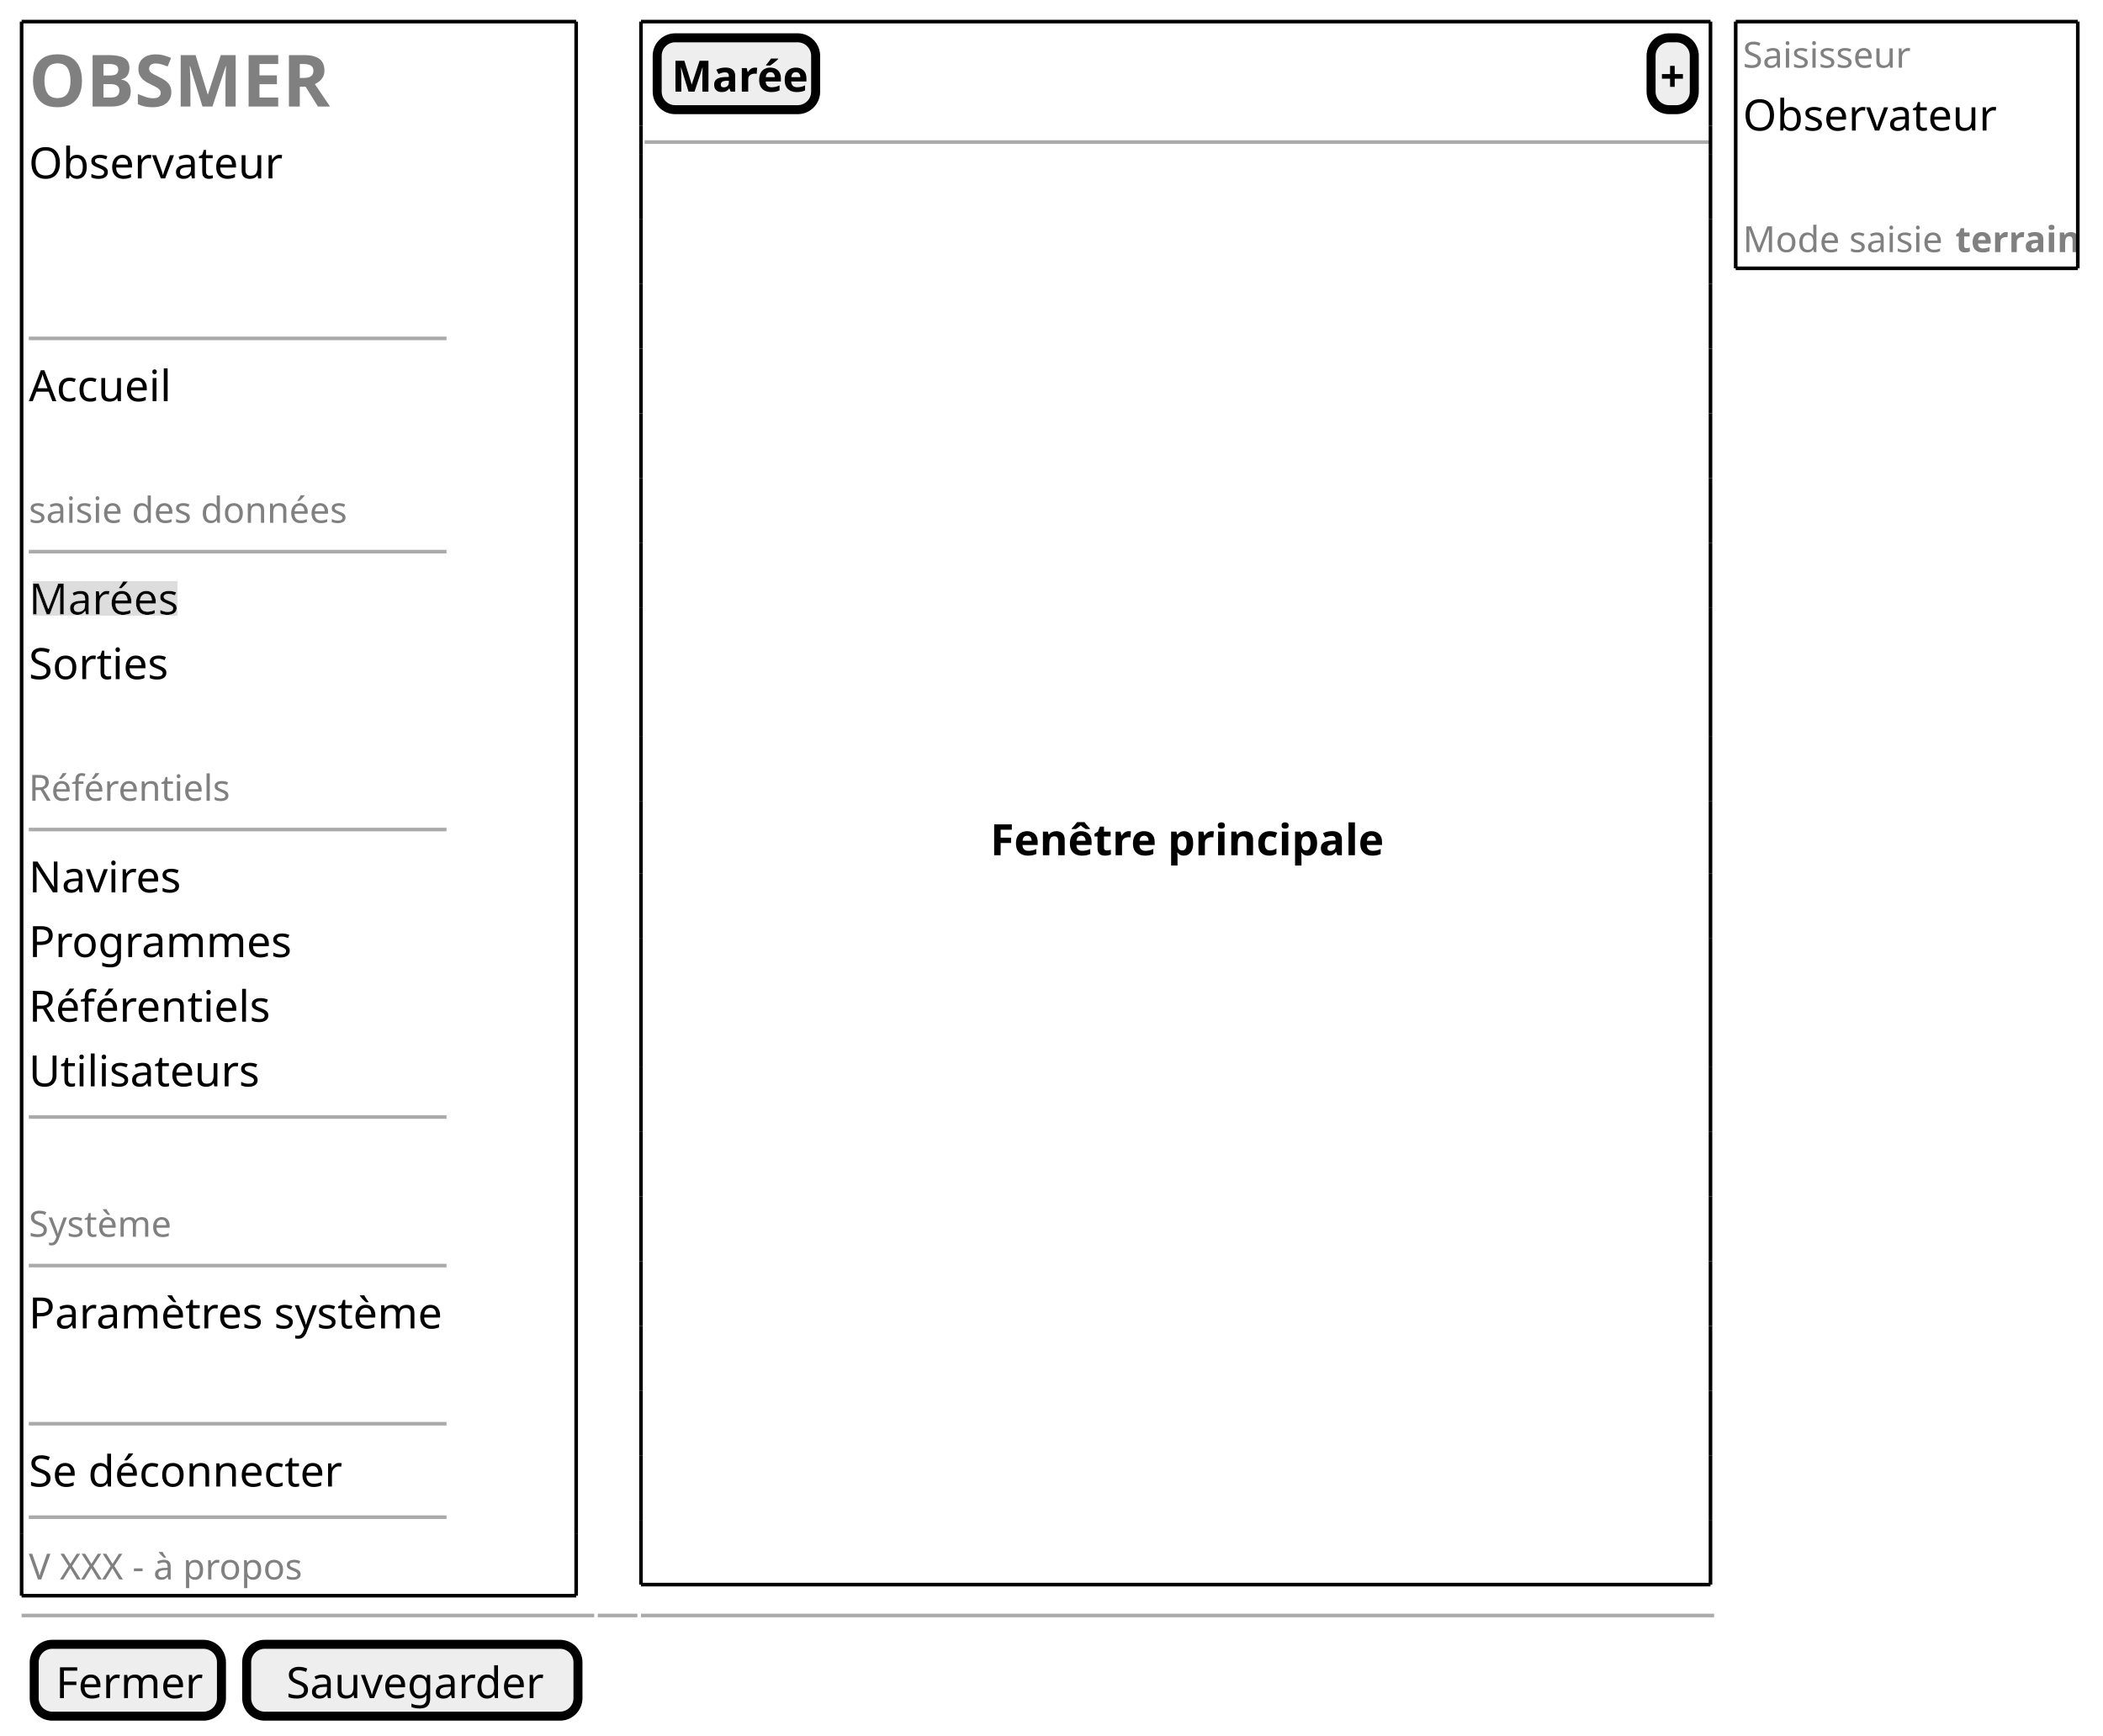
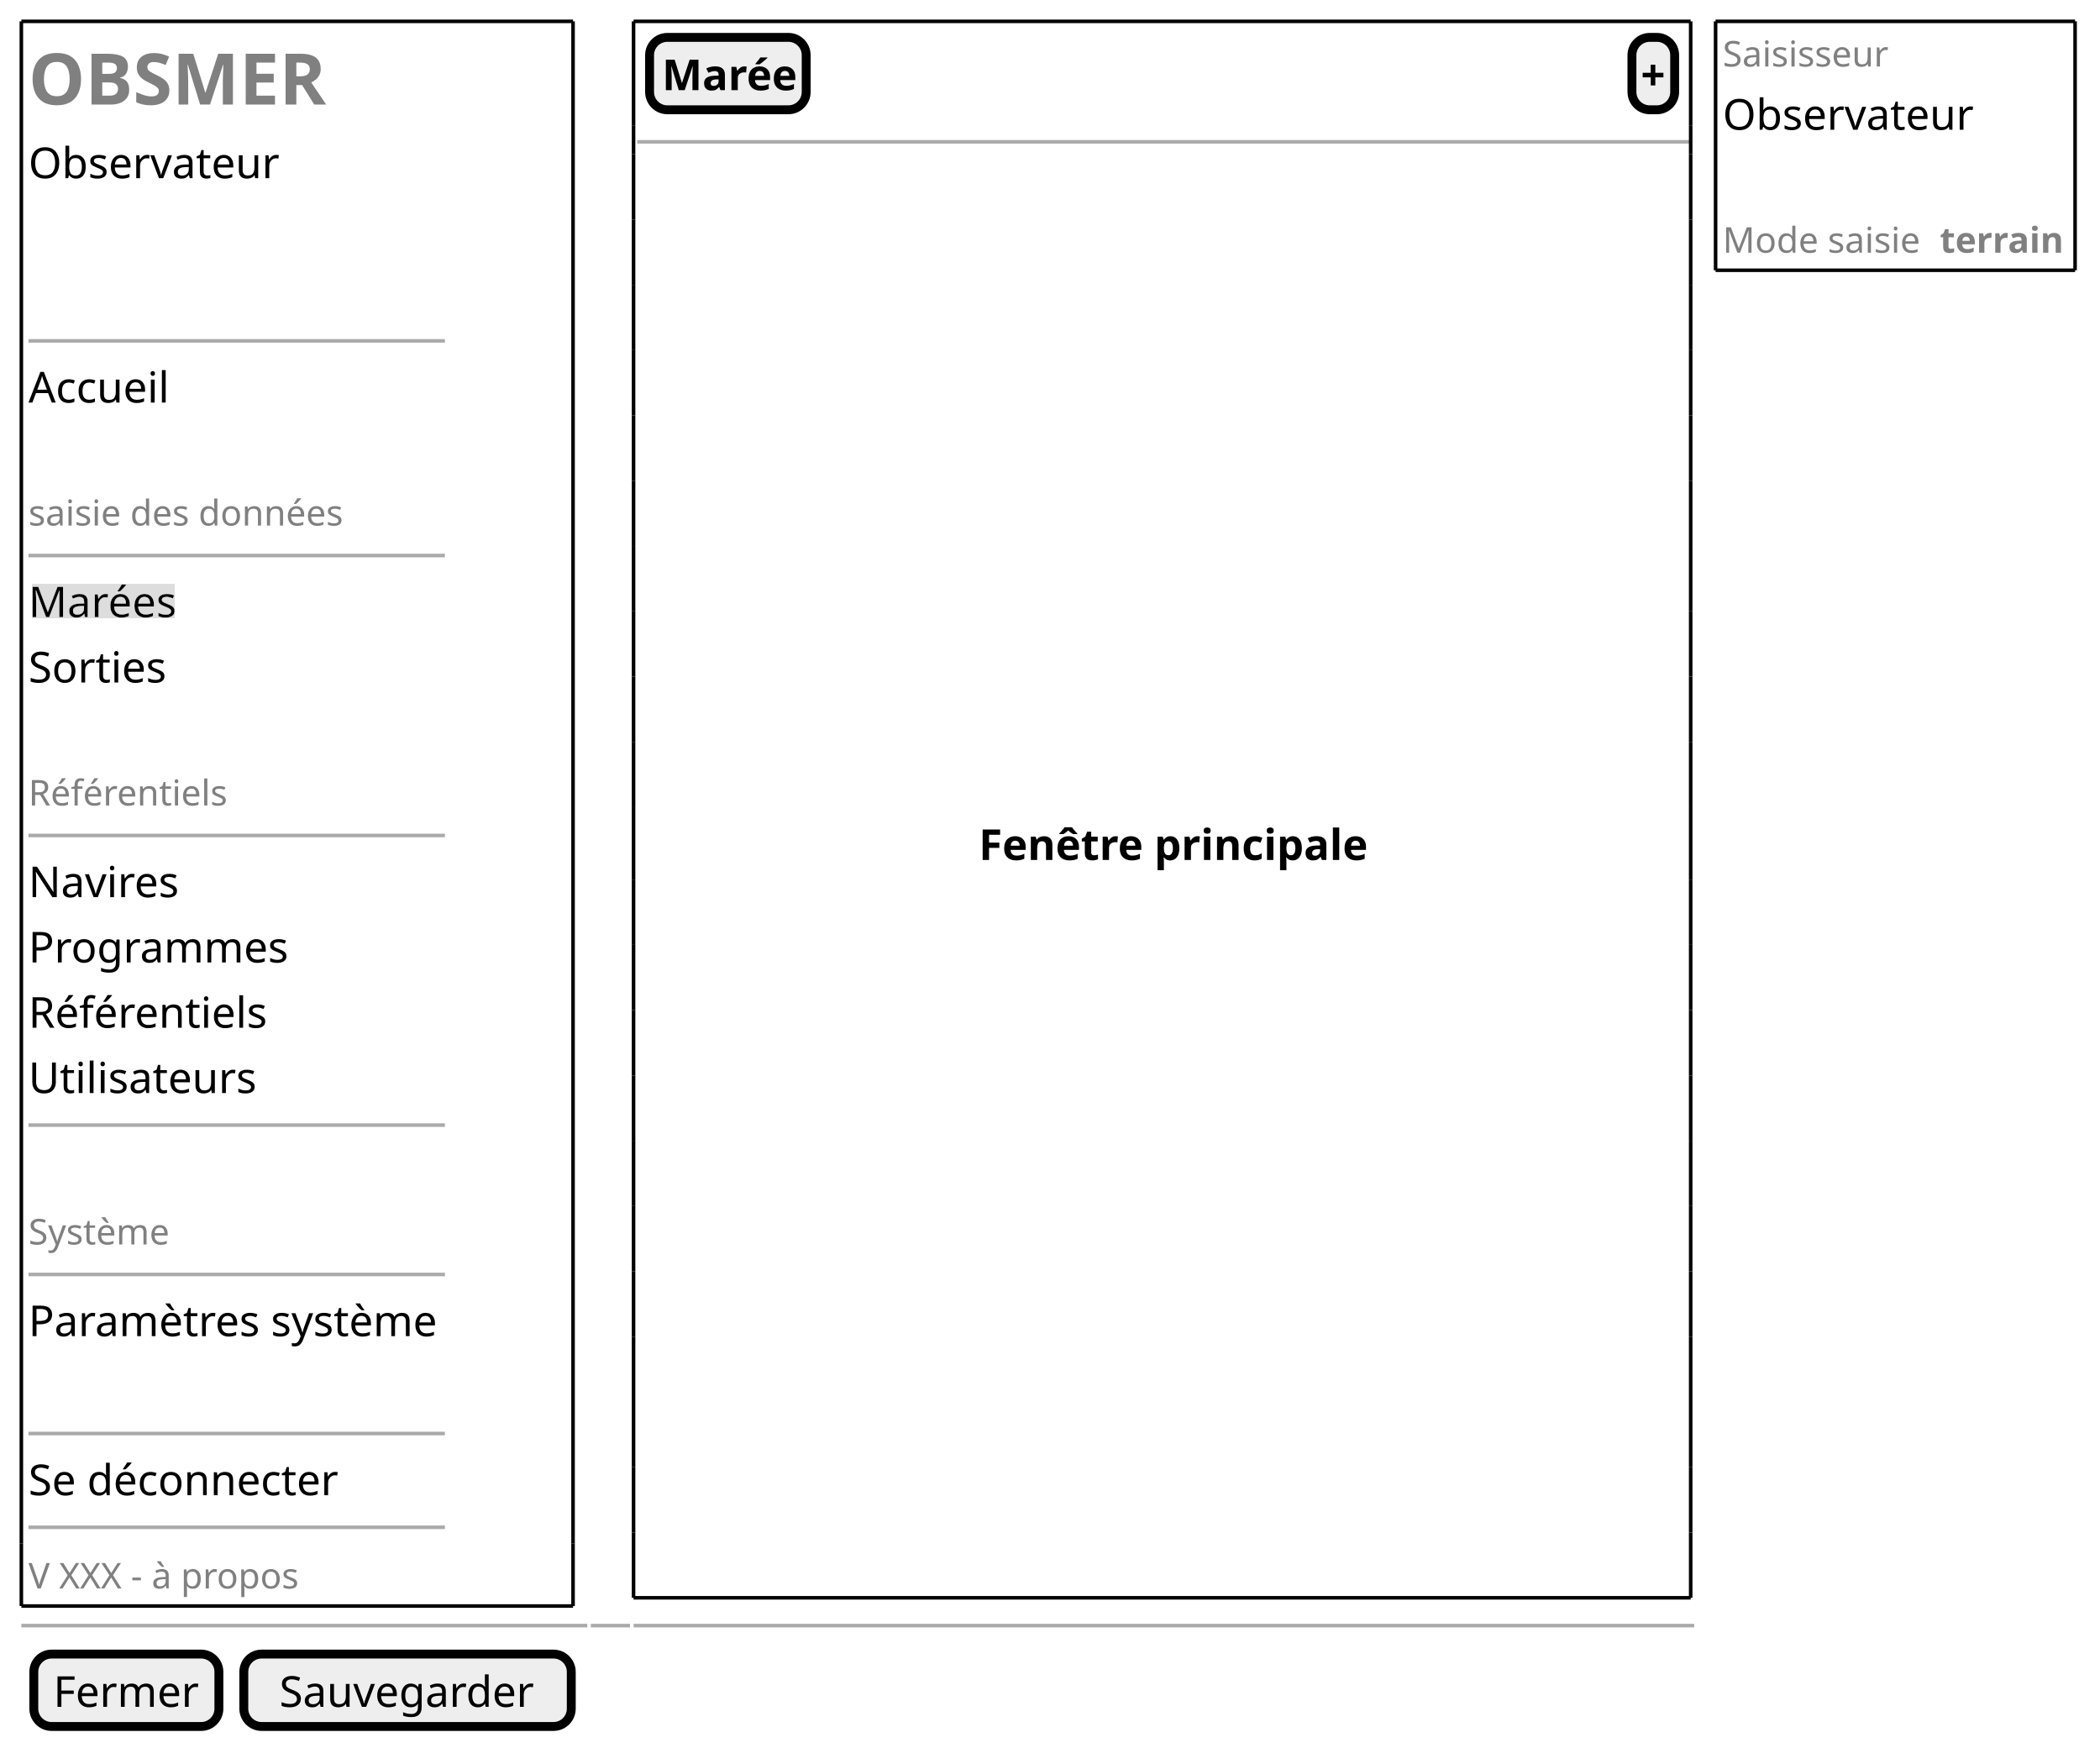
- <svg xmlns="http://www.w3.org/2000/svg" contentStyleType="text/css" height="482px" preserveAspectRatio="none" style="width:584px;height:482px;background:#FFFFFF;" version="1.1" viewBox="0 0 584 482" width="584px" zoomAndPan="magnify">
+ <svg xmlns="http://www.w3.org/2000/svg" contentStyleType="text/css" height="491px" preserveAspectRatio="none" style="width:590px;height:491px;background:#FFFFFF;" version="1.1" viewBox="0 0 590 491" width="590px" zoomAndPan="magnify">
  <defs>
-     <filter height="1" id="b196k47qqxrv9q0" width="1" x="0" y="0">
+     <filter height="1" id="b15u1sno37m27l0" width="1" x="0" y="0">
      <feFlood flood-color="#DDDDDD" result="flood" />
      <feComposite in="SourceGraphic" in2="flood" operator="over" />
    </filter>
  </defs>
  <g>
-     <text fill="#808080" font-family="sans-serif" font-size="20" font-weight="bold" lengthAdjust="spacing" textLength="87" x="8" y="29.582">OBSMER</text>
-     <text fill="#000000" font-family="sans-serif" font-size="12" lengthAdjust="spacing" textLength="67" x="8" y="49.551">Observateur</text>
-     <line style="stroke:#AAAAAA;stroke-width:1.0;" x1="8" x2="124" y1="93.984" y2="93.984" />
-     <text fill="#000000" font-family="sans-serif" font-size="12" lengthAdjust="spacing" textLength="39" x="8" y="111.434">Accueil</text>
-     <text fill="#808080" font-family="sans-serif" font-size="10" lengthAdjust="spacing" textLength="88" x="8" y="145.197">saisie des données</text>
-     <line style="stroke:#AAAAAA;stroke-width:1.0;" x1="8" x2="124" y1="153.207" y2="153.207" />
-     <text fill="#000000" filter="url(#b196k47qqxrv9q0)" font-family="sans-serif" font-size="12" lengthAdjust="spacing" textLength="41" x="8" y="170.656">Marées</text>
-     <text fill="#000000" font-family="sans-serif" font-size="12" lengthAdjust="spacing" textLength="39" x="8" y="188.617">Sorties</text>
-     <text fill="#808080" font-family="sans-serif" font-size="10" lengthAdjust="spacing" textLength="56" x="8" y="222.381">Référentiels</text>
-     <line style="stroke:#AAAAAA;stroke-width:1.0;" x1="8" x2="124" y1="230.391" y2="230.391" />
-     <text fill="#000000" font-family="sans-serif" font-size="12" lengthAdjust="spacing" textLength="42" x="8" y="247.84">Navires</text>
-     <text fill="#000000" font-family="sans-serif" font-size="12" lengthAdjust="spacing" textLength="73" x="8" y="265.801">Programmes</text>
-     <text fill="#000000" font-family="sans-serif" font-size="12" lengthAdjust="spacing" textLength="67" x="8" y="283.762">Référentiels</text>
-     <text fill="#000000" font-family="sans-serif" font-size="12" lengthAdjust="spacing" textLength="63" x="8" y="301.723">Utilisateurs</text>
-     <line style="stroke:#AAAAAA;stroke-width:1.0;" x1="8" x2="124" y1="310.234" y2="310.234" />
-     <text fill="#808080" font-family="sans-serif" font-size="10" lengthAdjust="spacing" textLength="40" x="8" y="343.486">Système</text>
-     <line style="stroke:#AAAAAA;stroke-width:1.0;" x1="8" x2="124" y1="351.496" y2="351.496" />
-     <text fill="#000000" font-family="sans-serif" font-size="12" lengthAdjust="spacing" textLength="115" x="8" y="368.945">Paramètres système</text>
-     <line style="stroke:#AAAAAA;stroke-width:1.0;" x1="8" x2="124" y1="395.418" y2="395.418" />
-     <text fill="#000000" font-family="sans-serif" font-size="12" lengthAdjust="spacing" textLength="86" x="8" y="412.867">Se déconnecter</text>
-     <line style="stroke:#AAAAAA;stroke-width:1.0;" x1="8" x2="124" y1="421.379" y2="421.379" />
-     <text fill="#808080" font-family="sans-serif" font-size="10" lengthAdjust="spacing" textLength="80" x="8" y="438.67">V XXX - à propos</text>
-     <line style="stroke:#000000;stroke-width:1.0;" x1="6" x2="160" y1="6" y2="6" />
-     <line style="stroke:#000000;stroke-width:1.0;" x1="6" x2="160" y1="443.18" y2="443.18" />
-     <line style="stroke:#000000;stroke-width:1.0;" x1="6" x2="6" y1="6" y2="425.879" />
-     <line style="stroke:#000000;stroke-width:1.0;" x1="160" x2="160" y1="425.879" y2="443.18" />
-     <line style="stroke:#000000;stroke-width:1.0;" x1="160" x2="160" y1="6" y2="425.879" />
-     <line style="stroke:#000000;stroke-width:1.0;" x1="6" x2="6" y1="425.879" y2="443.18" />
-     <rect fill="#EEEEEE" height="19.961" rx="5" ry="5" style="stroke:#000000;stroke-width:2.5;" width="44" x="182.5" y="10.5" />
-     <text fill="#000000" font-family="sans-serif" font-size="12" font-weight="bold" lengthAdjust="spacing" textLength="36" x="186.5" y="25.449">Marée</text>
-     <rect fill="#EEEEEE" height="19.961" rx="5" ry="5" style="stroke:#000000;stroke-width:2.5;" width="12" x="458.5" y="10.5" />
-     <text fill="#000000" font-family="sans-serif" font-size="12" font-weight="bold" lengthAdjust="spacing" textLength="7" x="461" y="25.449">+</text>
-     <line style="stroke:#AAAAAA;stroke-width:1.0;" x1="179" x2="475" y1="39.461" y2="39.461" />
-     <text fill="#000000" font-family="sans-serif" font-size="12" font-weight="bold" lengthAdjust="spacing" textLength="102" x="275" y="237.519">Fenêtre principale</text>
+     <text fill="#808080" font-family="sans-serif" font-size="20" font-weight="bold" lengthAdjust="spacing" textLength="83" x="8" y="29.38">OBSMER</text>
+     <text fill="#000000" font-family="sans-serif" font-size="12" lengthAdjust="spacing" textLength="70" x="8" y="50.068">Observateur</text>
+     <line style="stroke:#AAAAAA;stroke-width:1.0;" x1="8" x2="125" y1="95.772" y2="95.772" />
+     <text fill="#000000" font-family="sans-serif" font-size="12" lengthAdjust="spacing" textLength="40" x="8" y="113.1">Accueil</text>
+     <text fill="#808080" font-family="sans-serif" font-size="10" lengthAdjust="spacing" textLength="92" x="8" y="147.65">saisie des données</text>
+     <line style="stroke:#AAAAAA;stroke-width:1.0;" x1="8" x2="125" y1="156.081" y2="156.081" />
+     <text fill="#000000" filter="url(#b15u1sno37m27l0)" font-family="sans-serif" font-size="12" lengthAdjust="spacing" textLength="43" x="8" y="173.409">Marées</text>
+     <text fill="#000000" font-family="sans-serif" font-size="12" lengthAdjust="spacing" textLength="39" x="8" y="191.753">Sorties</text>
+     <text fill="#808080" font-family="sans-serif" font-size="10" lengthAdjust="spacing" textLength="58" x="8" y="226.303">Référentiels</text>
+     <line style="stroke:#AAAAAA;stroke-width:1.0;" x1="8" x2="125" y1="234.733" y2="234.733" />
+     <text fill="#000000" font-family="sans-serif" font-size="12" lengthAdjust="spacing" textLength="43" x="8" y="252.061">Navires</text>
+     <text fill="#000000" font-family="sans-serif" font-size="12" lengthAdjust="spacing" textLength="73" x="8" y="270.405">Programmes</text>
+     <text fill="#000000" font-family="sans-serif" font-size="12" lengthAdjust="spacing" textLength="67" x="8" y="288.749">Référentiels</text>
+     <text fill="#000000" font-family="sans-serif" font-size="12" lengthAdjust="spacing" textLength="64" x="8" y="307.093">Utilisateurs</text>
+     <line style="stroke:#AAAAAA;stroke-width:1.0;" x1="8" x2="125" y1="316.109" y2="316.109" />
+     <text fill="#808080" font-family="sans-serif" font-size="10" lengthAdjust="spacing" textLength="40" x="8" y="349.643">Système</text>
+     <line style="stroke:#AAAAAA;stroke-width:1.0;" x1="8" x2="125" y1="358.073" y2="358.073" />
+     <text fill="#000000" font-family="sans-serif" font-size="12" lengthAdjust="spacing" textLength="116" x="8" y="375.401">Paramètres système</text>
+     <line style="stroke:#AAAAAA;stroke-width:1.0;" x1="8" x2="125" y1="402.762" y2="402.762" />
+     <text fill="#000000" font-family="sans-serif" font-size="12" lengthAdjust="spacing" textLength="87" x="8" y="420.09">Se déconnecter</text>
+     <line style="stroke:#AAAAAA;stroke-width:1.0;" x1="8" x2="125" y1="429.106" y2="429.106" />
+     <text fill="#808080" font-family="sans-serif" font-size="10" lengthAdjust="spacing" textLength="78" x="8" y="446.296">V XXX - à propos</text>
+     <line style="stroke:#000000;stroke-width:1.0;" x1="6" x2="161" y1="6" y2="6" />
+     <line style="stroke:#000000;stroke-width:1.0;" x1="6" x2="161" y1="451.226" y2="451.226" />
+     <line style="stroke:#000000;stroke-width:1.0;" x1="6" x2="6" y1="6" y2="433.606" />
+     <line style="stroke:#000000;stroke-width:1.0;" x1="161" x2="161" y1="433.606" y2="451.226" />
+     <line style="stroke:#000000;stroke-width:1.0;" x1="161" x2="161" y1="6" y2="433.606" />
+     <line style="stroke:#000000;stroke-width:1.0;" x1="6" x2="6" y1="433.606" y2="451.226" />
+     <rect fill="#EEEEEE" height="20.344" rx="5" ry="5" style="stroke:#000000;stroke-width:2.5;" width="44" x="182.5" y="10.5" />
+     <text fill="#000000" font-family="sans-serif" font-size="12" font-weight="bold" lengthAdjust="spacing" textLength="37" x="186" y="25.328">Marée</text>
+     <rect fill="#EEEEEE" height="20.344" rx="5" ry="5" style="stroke:#000000;stroke-width:2.5;" width="12" x="458.5" y="10.5" />
+     <text fill="#000000" font-family="sans-serif" font-size="12" font-weight="bold" lengthAdjust="spacing" textLength="7" x="461" y="25.328">+</text>
+     <line style="stroke:#AAAAAA;stroke-width:1.0;" x1="179" x2="475" y1="39.844" y2="39.844" />
+     <text fill="#000000" font-family="sans-serif" font-size="12" font-weight="bold" lengthAdjust="spacing" textLength="110" x="275" y="241.613">Fenêtre principale</text>
    <line style="stroke:#000000;stroke-width:1.0;" x1="178" x2="475" y1="6" y2="6" />
-     <line style="stroke:#000000;stroke-width:1.0;" x1="178" x2="475" y1="440.102" y2="440.102" />
-     <line style="stroke:#000000;stroke-width:1.0;" x1="178" x2="178" y1="6" y2="34.961" />
-     <line style="stroke:#000000;stroke-width:1.0;" x1="475" x2="475" y1="6" y2="34.961" />
-     <line style="stroke:#000000;stroke-width:1.0;" x1="178" x2="178" y1="278.453" y2="296.414" />
-     <line style="stroke:#000000;stroke-width:1.0;" x1="475" x2="475" y1="278.453" y2="296.414" />
-     <line style="stroke:#000000;stroke-width:1.0;" x1="178" x2="178" y1="204.609" y2="222.57" />
-     <line style="stroke:#000000;stroke-width:1.0;" x1="475" x2="475" y1="204.609" y2="222.57" />
-     <line style="stroke:#000000;stroke-width:1.0;" x1="178" x2="178" y1="132.766" y2="150.727" />
-     <line style="stroke:#000000;stroke-width:1.0;" x1="475" x2="475" y1="132.766" y2="150.727" />
-     <line style="stroke:#000000;stroke-width:1.0;" x1="178" x2="178" y1="404.18" y2="422.141" />
-     <line style="stroke:#000000;stroke-width:1.0;" x1="475" x2="475" y1="404.18" y2="422.141" />
-     <line style="stroke:#000000;stroke-width:1.0;" x1="178" x2="178" y1="60.922" y2="78.883" />
-     <line style="stroke:#000000;stroke-width:1.0;" x1="475" x2="475" y1="60.922" y2="78.883" />
-     <line style="stroke:#000000;stroke-width:1.0;" x1="178" x2="178" y1="332.336" y2="350.297" />
-     <line style="stroke:#000000;stroke-width:1.0;" x1="475" x2="475" y1="332.336" y2="350.297" />
-     <line style="stroke:#000000;stroke-width:1.0;" x1="178" x2="178" y1="260.492" y2="278.453" />
-     <line style="stroke:#000000;stroke-width:1.0;" x1="475" x2="475" y1="260.492" y2="278.453" />
-     <line style="stroke:#000000;stroke-width:1.0;" x1="178" x2="178" y1="186.648" y2="204.609" />
-     <line style="stroke:#000000;stroke-width:1.0;" x1="475" x2="475" y1="186.648" y2="204.609" />
-     <line style="stroke:#000000;stroke-width:1.0;" x1="178" x2="178" y1="114.805" y2="132.766" />
-     <line style="stroke:#000000;stroke-width:1.0;" x1="475" x2="475" y1="114.805" y2="132.766" />
-     <line style="stroke:#000000;stroke-width:1.0;" x1="178" x2="178" y1="386.219" y2="404.18" />
-     <line style="stroke:#000000;stroke-width:1.0;" x1="475" x2="475" y1="386.219" y2="404.18" />
-     <line style="stroke:#000000;stroke-width:1.0;" x1="178" x2="178" y1="42.961" y2="60.922" />
-     <line style="stroke:#000000;stroke-width:1.0;" x1="475" x2="475" y1="42.961" y2="60.922" />
-     <line style="stroke:#000000;stroke-width:1.0;" x1="178" x2="178" y1="314.375" y2="332.336" />
-     <line style="stroke:#000000;stroke-width:1.0;" x1="475" x2="475" y1="314.375" y2="332.336" />
-     <line style="stroke:#000000;stroke-width:1.0;" x1="178" x2="178" y1="242.531" y2="260.492" />
-     <line style="stroke:#000000;stroke-width:1.0;" x1="475" x2="475" y1="242.531" y2="260.492" />
-     <line style="stroke:#000000;stroke-width:1.0;" x1="178" x2="178" y1="168.688" y2="186.648" />
-     <line style="stroke:#000000;stroke-width:1.0;" x1="475" x2="475" y1="168.688" y2="186.648" />
-     <line style="stroke:#000000;stroke-width:1.0;" x1="178" x2="178" y1="96.844" y2="114.805" />
-     <line style="stroke:#000000;stroke-width:1.0;" x1="475" x2="475" y1="96.844" y2="114.805" />
-     <line style="stroke:#000000;stroke-width:1.0;" x1="178" x2="178" y1="368.258" y2="386.219" />
-     <line style="stroke:#000000;stroke-width:1.0;" x1="475" x2="475" y1="368.258" y2="386.219" />
-     <line style="stroke:#000000;stroke-width:1.0;" x1="178" x2="178" y1="34.961" y2="42.961" />
-     <line style="stroke:#000000;stroke-width:1.0;" x1="475" x2="475" y1="34.961" y2="42.961" />
-     <line style="stroke:#000000;stroke-width:1.0;" x1="178" x2="178" y1="296.414" y2="314.375" />
-     <line style="stroke:#000000;stroke-width:1.0;" x1="475" x2="475" y1="296.414" y2="314.375" />
-     <line style="stroke:#000000;stroke-width:1.0;" x1="178" x2="178" y1="222.57" y2="242.531" />
-     <line style="stroke:#000000;stroke-width:1.0;" x1="475" x2="475" y1="222.57" y2="242.531" />
-     <line style="stroke:#000000;stroke-width:1.0;" x1="178" x2="178" y1="150.727" y2="168.688" />
-     <line style="stroke:#000000;stroke-width:1.0;" x1="475" x2="475" y1="150.727" y2="168.688" />
-     <line style="stroke:#000000;stroke-width:1.0;" x1="178" x2="178" y1="422.141" y2="440.102" />
-     <line style="stroke:#000000;stroke-width:1.0;" x1="475" x2="475" y1="422.141" y2="440.102" />
-     <line style="stroke:#000000;stroke-width:1.0;" x1="178" x2="178" y1="78.883" y2="96.844" />
-     <line style="stroke:#000000;stroke-width:1.0;" x1="475" x2="475" y1="78.883" y2="96.844" />
-     <line style="stroke:#000000;stroke-width:1.0;" x1="178" x2="178" y1="350.297" y2="368.258" />
-     <line style="stroke:#000000;stroke-width:1.0;" x1="475" x2="475" y1="350.297" y2="368.258" />
-     <text fill="#808080" font-family="sans-serif" font-size="10" lengthAdjust="spacing" textLength="46" x="484" y="18.791">Saisisseur</text>
-     <text fill="#000000" font-family="sans-serif" font-size="12" lengthAdjust="spacing" textLength="67" x="484" y="36.25">Observateur</text>
-     <text fill="#808080" font-family="sans-serif" font-size="10" lengthAdjust="spacing" textLength="56" x="484" y="70.014">Mode saisie</text>
-     <text fill="#808080" font-family="sans-serif" font-size="10" font-weight="bold" lengthAdjust="spacing" textLength="32" x="543" y="70.014">terrain</text>
-     <line style="stroke:#000000;stroke-width:1.0;" x1="482" x2="577" y1="6" y2="6" />
-     <line style="stroke:#000000;stroke-width:1.0;" x1="482" x2="577" y1="74.523" y2="74.523" />
-     <line style="stroke:#000000;stroke-width:1.0;" x1="482" x2="482" y1="6" y2="74.523" />
-     <line style="stroke:#000000;stroke-width:1.0;" x1="577" x2="577" y1="6" y2="74.523" />
-     <line style="stroke:#AAAAAA;stroke-width:1.0;" x1="6" x2="165" y1="448.68" y2="448.68" />
-     <line style="stroke:#AAAAAA;stroke-width:1.0;" x1="166" x2="177" y1="448.68" y2="448.68" />
-     <line style="stroke:#AAAAAA;stroke-width:1.0;" x1="178" x2="476" y1="448.68" y2="448.68" />
-     <rect fill="#EEEEEE" height="19.961" rx="5" ry="5" style="stroke:#000000;stroke-width:2.5;" width="52" x="9.5" y="456.68" />
-     <text fill="#000000" font-family="sans-serif" font-size="12" lengthAdjust="spacing" textLength="40" x="15.5" y="471.629">Fermer</text>
-     <rect fill="#EEEEEE" height="19.961" rx="5" ry="5" style="stroke:#000000;stroke-width:2.5;" width="92" x="68.5" y="456.68" />
-     <text fill="#000000" font-family="sans-serif" font-size="12" lengthAdjust="spacing" textLength="70" x="79.5" y="471.629">Sauvegarder</text>
+     <line style="stroke:#000000;stroke-width:1.0;" x1="178" x2="475" y1="448.915" y2="448.915" />
+     <line style="stroke:#000000;stroke-width:1.0;" x1="178" x2="178" y1="6" y2="35.344" />
+     <line style="stroke:#000000;stroke-width:1.0;" x1="475" x2="475" y1="6" y2="35.344" />
+     <line style="stroke:#000000;stroke-width:1.0;" x1="178" x2="178" y1="283.818" y2="302.162" />
+     <line style="stroke:#000000;stroke-width:1.0;" x1="475" x2="475" y1="283.818" y2="302.162" />
+     <line style="stroke:#000000;stroke-width:1.0;" x1="178" x2="178" y1="208.441" y2="226.785" />
+     <line style="stroke:#000000;stroke-width:1.0;" x1="475" x2="475" y1="208.441" y2="226.785" />
+     <line style="stroke:#000000;stroke-width:1.0;" x1="178" x2="178" y1="135.065" y2="153.409" />
+     <line style="stroke:#000000;stroke-width:1.0;" x1="475" x2="475" y1="135.065" y2="153.409" />
+     <line style="stroke:#000000;stroke-width:1.0;" x1="178" x2="178" y1="412.226" y2="430.57" />
+     <line style="stroke:#000000;stroke-width:1.0;" x1="475" x2="475" y1="412.226" y2="430.57" />
+     <line style="stroke:#000000;stroke-width:1.0;" x1="178" x2="178" y1="61.688" y2="80.032" />
+     <line style="stroke:#000000;stroke-width:1.0;" x1="475" x2="475" y1="61.688" y2="80.032" />
+     <line style="stroke:#000000;stroke-width:1.0;" x1="178" x2="178" y1="338.85" y2="357.194" />
+     <line style="stroke:#000000;stroke-width:1.0;" x1="475" x2="475" y1="338.85" y2="357.194" />
+     <line style="stroke:#000000;stroke-width:1.0;" x1="178" x2="178" y1="265.474" y2="283.818" />
+     <line style="stroke:#000000;stroke-width:1.0;" x1="475" x2="475" y1="265.474" y2="283.818" />
+     <line style="stroke:#000000;stroke-width:1.0;" x1="178" x2="178" y1="190.097" y2="208.441" />
+     <line style="stroke:#000000;stroke-width:1.0;" x1="475" x2="475" y1="190.097" y2="208.441" />
+     <line style="stroke:#000000;stroke-width:1.0;" x1="178" x2="178" y1="116.721" y2="135.065" />
+     <line style="stroke:#000000;stroke-width:1.0;" x1="475" x2="475" y1="116.721" y2="135.065" />
+     <line style="stroke:#000000;stroke-width:1.0;" x1="178" x2="178" y1="393.882" y2="412.226" />
+     <line style="stroke:#000000;stroke-width:1.0;" x1="475" x2="475" y1="393.882" y2="412.226" />
+     <line style="stroke:#000000;stroke-width:1.0;" x1="178" x2="178" y1="43.344" y2="61.688" />
+     <line style="stroke:#000000;stroke-width:1.0;" x1="475" x2="475" y1="43.344" y2="61.688" />
+     <line style="stroke:#000000;stroke-width:1.0;" x1="178" x2="178" y1="320.506" y2="338.85" />
+     <line style="stroke:#000000;stroke-width:1.0;" x1="475" x2="475" y1="320.506" y2="338.85" />
+     <line style="stroke:#000000;stroke-width:1.0;" x1="178" x2="178" y1="247.129" y2="265.474" />
+     <line style="stroke:#000000;stroke-width:1.0;" x1="475" x2="475" y1="247.129" y2="265.474" />
+     <line style="stroke:#000000;stroke-width:1.0;" x1="178" x2="178" y1="171.753" y2="190.097" />
+     <line style="stroke:#000000;stroke-width:1.0;" x1="475" x2="475" y1="171.753" y2="190.097" />
+     <line style="stroke:#000000;stroke-width:1.0;" x1="178" x2="178" y1="98.376" y2="116.721" />
+     <line style="stroke:#000000;stroke-width:1.0;" x1="475" x2="475" y1="98.376" y2="116.721" />
+     <line style="stroke:#000000;stroke-width:1.0;" x1="178" x2="178" y1="375.538" y2="393.882" />
+     <line style="stroke:#000000;stroke-width:1.0;" x1="475" x2="475" y1="375.538" y2="393.882" />
+     <line style="stroke:#000000;stroke-width:1.0;" x1="178" x2="178" y1="35.344" y2="43.344" />
+     <line style="stroke:#000000;stroke-width:1.0;" x1="475" x2="475" y1="35.344" y2="43.344" />
+     <line style="stroke:#000000;stroke-width:1.0;" x1="178" x2="178" y1="302.162" y2="320.506" />
+     <line style="stroke:#000000;stroke-width:1.0;" x1="475" x2="475" y1="302.162" y2="320.506" />
+     <line style="stroke:#000000;stroke-width:1.0;" x1="178" x2="178" y1="226.785" y2="247.129" />
+     <line style="stroke:#000000;stroke-width:1.0;" x1="475" x2="475" y1="226.785" y2="247.129" />
+     <line style="stroke:#000000;stroke-width:1.0;" x1="178" x2="178" y1="153.409" y2="171.753" />
+     <line style="stroke:#000000;stroke-width:1.0;" x1="475" x2="475" y1="153.409" y2="171.753" />
+     <line style="stroke:#000000;stroke-width:1.0;" x1="178" x2="178" y1="430.57" y2="448.915" />
+     <line style="stroke:#000000;stroke-width:1.0;" x1="475" x2="475" y1="430.57" y2="448.915" />
+     <line style="stroke:#000000;stroke-width:1.0;" x1="178" x2="178" y1="80.032" y2="98.376" />
+     <line style="stroke:#000000;stroke-width:1.0;" x1="475" x2="475" y1="80.032" y2="98.376" />
+     <line style="stroke:#000000;stroke-width:1.0;" x1="178" x2="178" y1="357.194" y2="375.538" />
+     <line style="stroke:#000000;stroke-width:1.0;" x1="475" x2="475" y1="357.194" y2="375.538" />
+     <text fill="#808080" font-family="sans-serif" font-size="10" lengthAdjust="spacing" textLength="48" x="484" y="18.69">Saisisseur</text>
+     <text fill="#000000" font-family="sans-serif" font-size="12" lengthAdjust="spacing" textLength="70" x="484" y="36.448">Observateur</text>
+     <text fill="#808080" font-family="sans-serif" font-size="10" lengthAdjust="spacing" textLength="58" x="484" y="70.998">Mode saisie</text>
+     <text fill="#808080" font-family="sans-serif" font-size="10" font-weight="bold" lengthAdjust="spacing" textLength="36" x="545" y="70.998">terrain</text>
+     <line style="stroke:#000000;stroke-width:1.0;" x1="482" x2="583" y1="6" y2="6" />
+     <line style="stroke:#000000;stroke-width:1.0;" x1="482" x2="583" y1="75.928" y2="75.928" />
+     <line style="stroke:#000000;stroke-width:1.0;" x1="482" x2="482" y1="6" y2="75.928" />
+     <line style="stroke:#000000;stroke-width:1.0;" x1="583" x2="583" y1="6" y2="75.928" />
+     <line style="stroke:#AAAAAA;stroke-width:1.0;" x1="6" x2="165" y1="456.726" y2="456.726" />
+     <line style="stroke:#AAAAAA;stroke-width:1.0;" x1="166" x2="177" y1="456.726" y2="456.726" />
+     <line style="stroke:#AAAAAA;stroke-width:1.0;" x1="178" x2="476" y1="456.726" y2="456.726" />
+     <rect fill="#EEEEEE" height="20.344" rx="5" ry="5" style="stroke:#000000;stroke-width:2.5;" width="52" x="9.5" y="464.726" />
+     <text fill="#000000" font-family="sans-serif" font-size="12" lengthAdjust="spacing" textLength="41" x="15" y="479.554">Fermer</text>
+     <rect fill="#EEEEEE" height="20.344" rx="5" ry="5" style="stroke:#000000;stroke-width:2.5;" width="92" x="68.5" y="464.726" />
+     <text fill="#000000" font-family="sans-serif" font-size="12" lengthAdjust="spacing" textLength="72" x="78.5" y="479.554">Sauvegarder</text>
  </g>
</svg>
